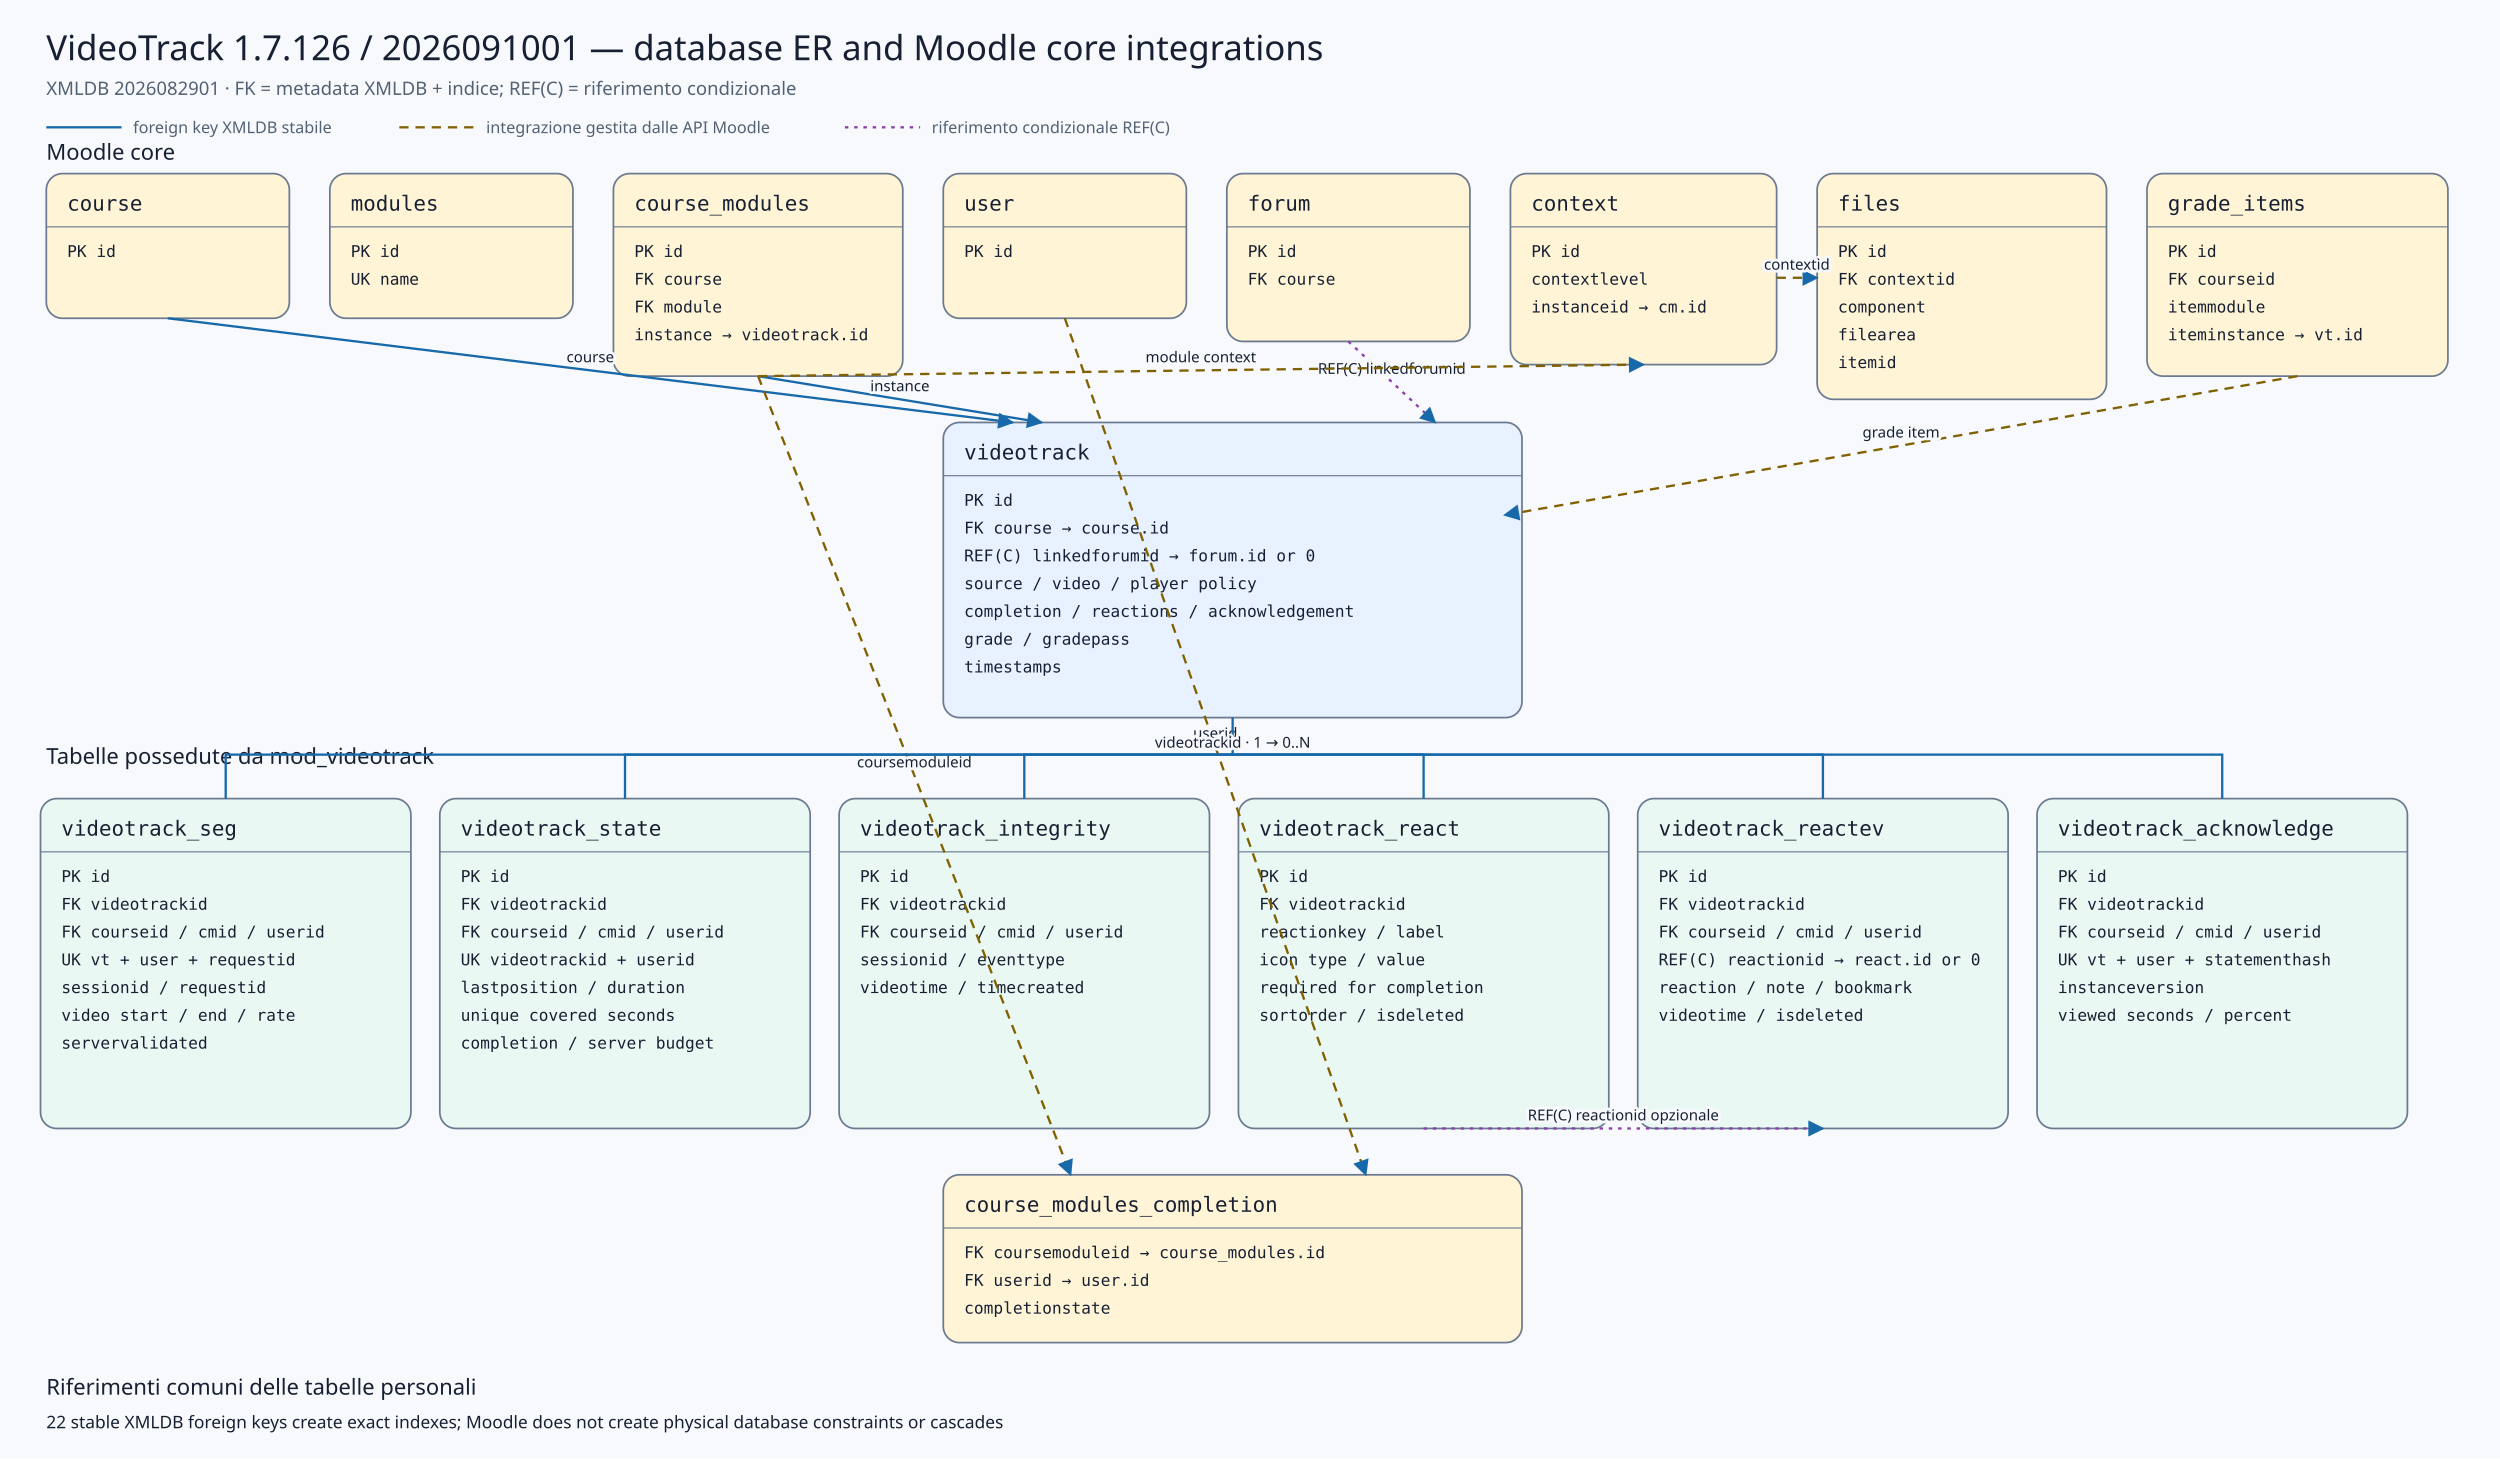
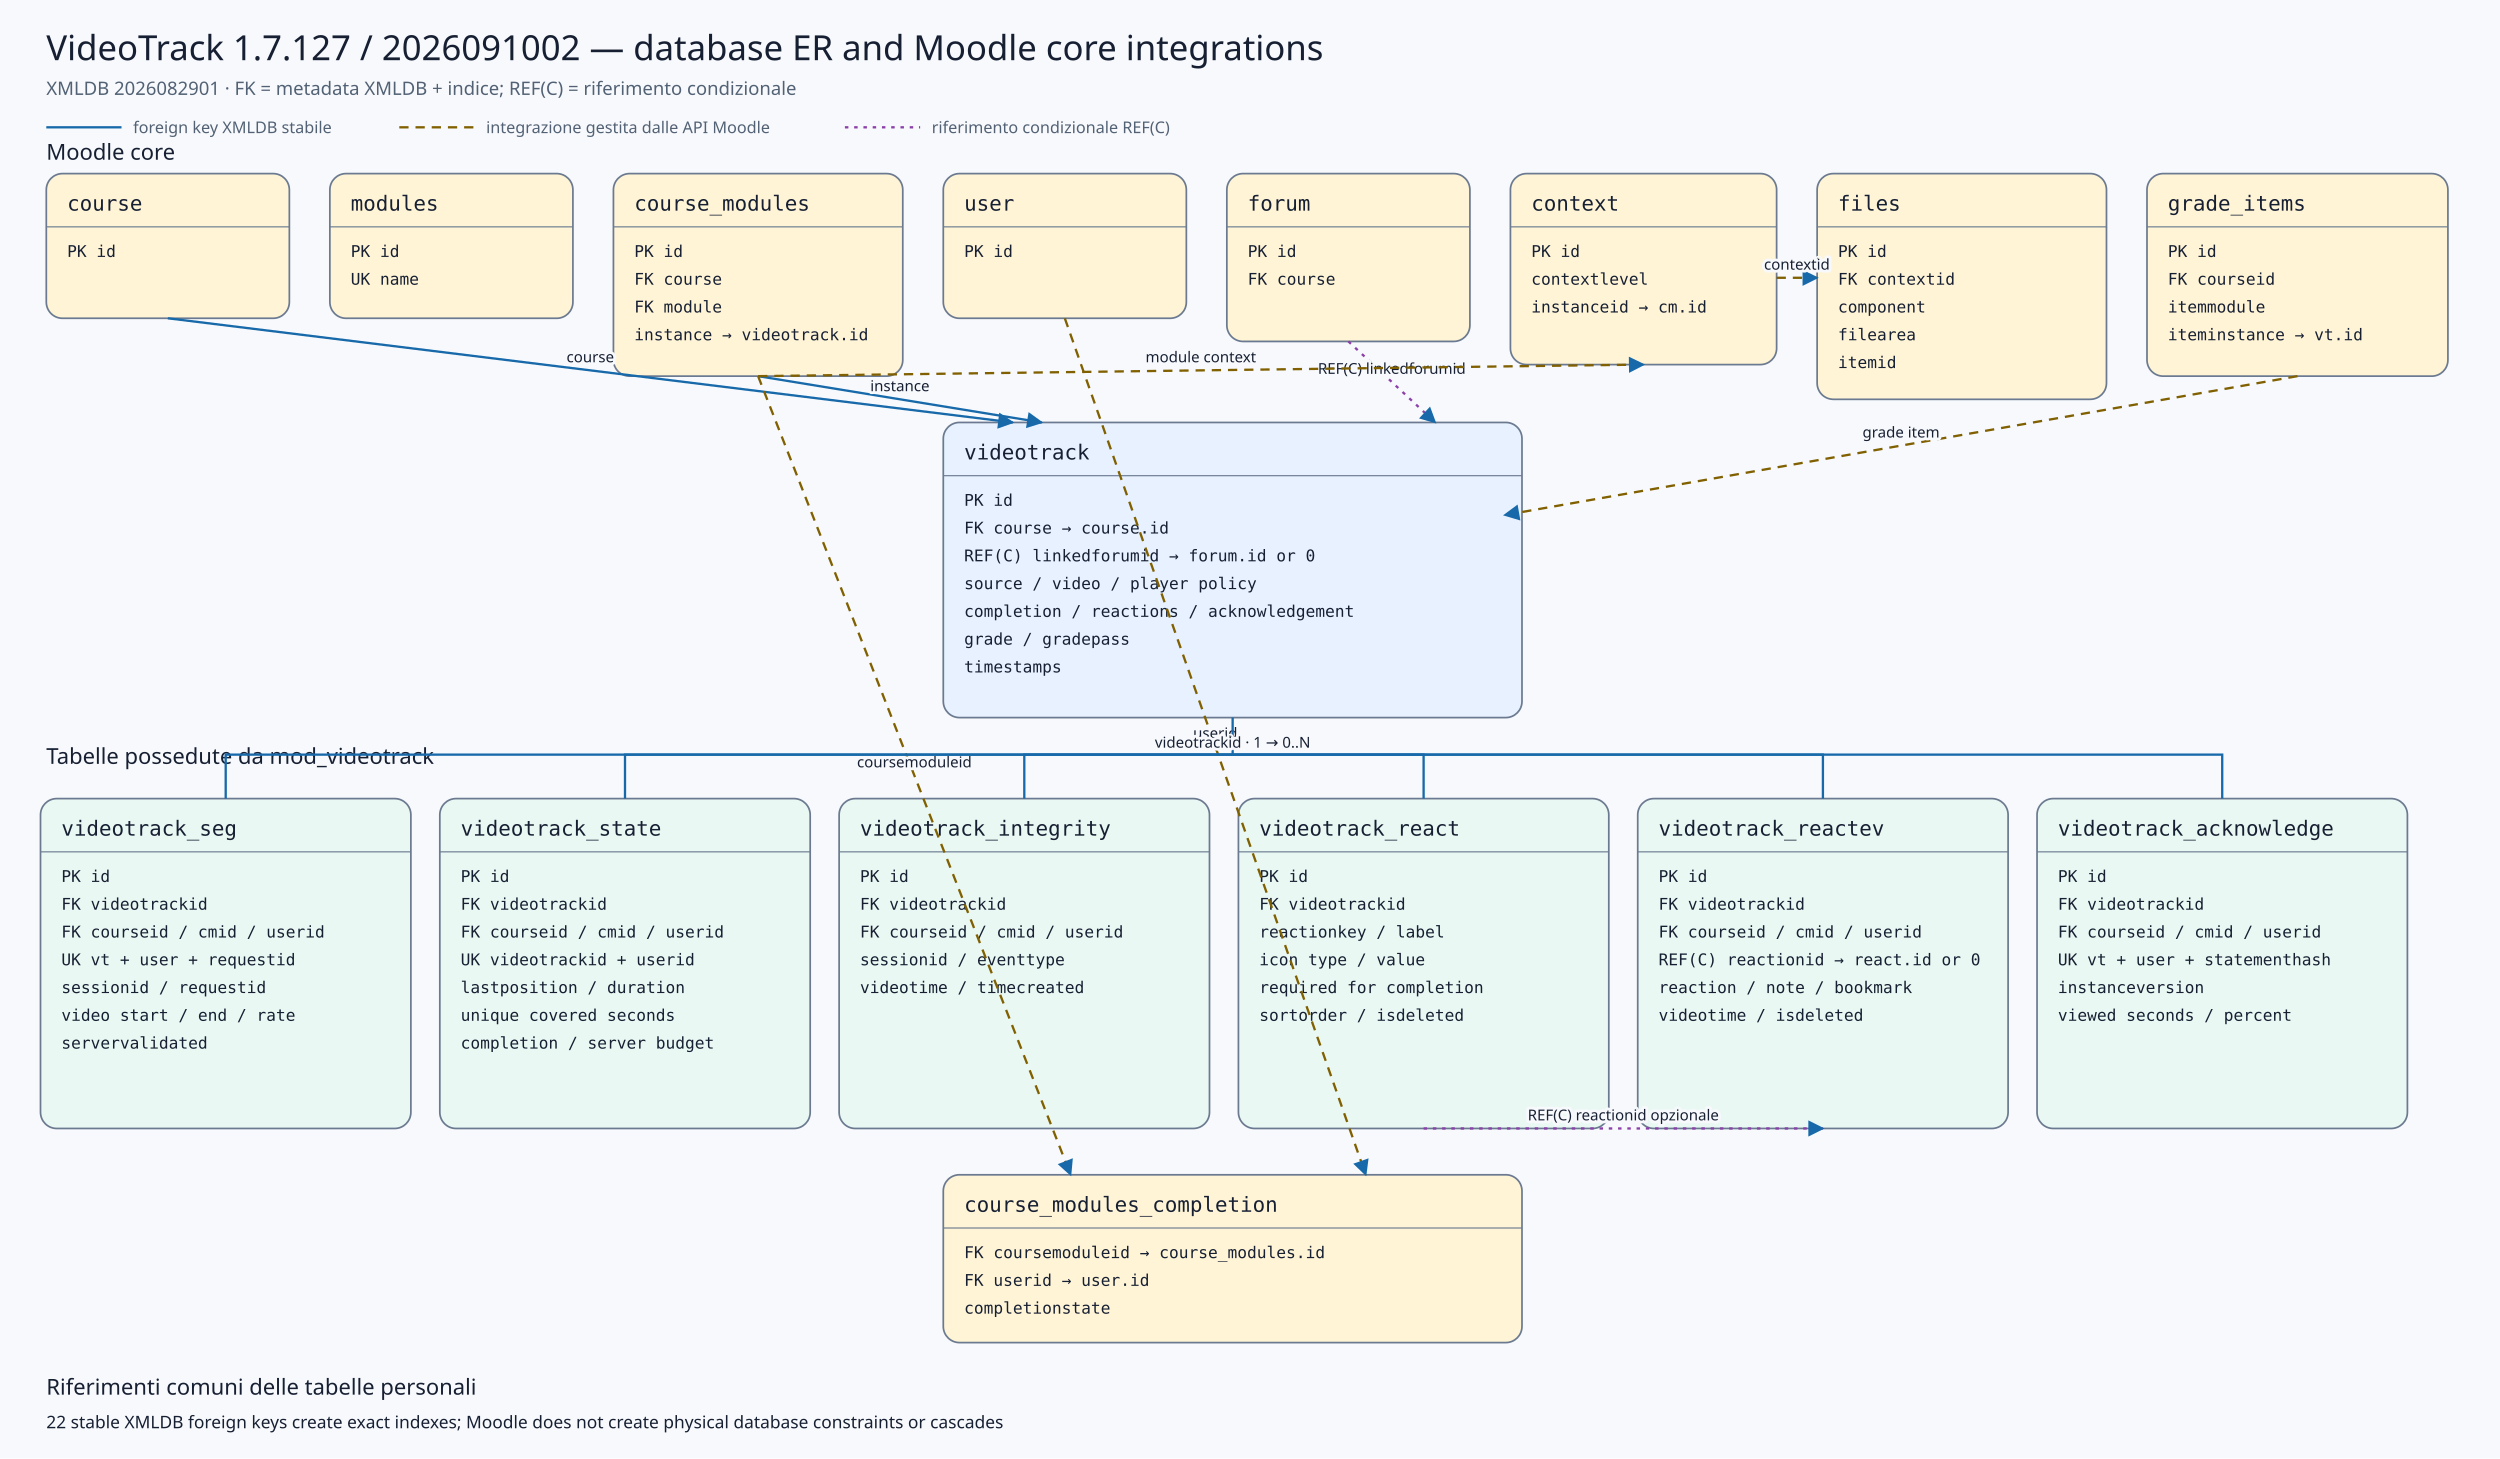
<svg xmlns="http://www.w3.org/2000/svg" viewBox="0 0 2160 1260" width="2160" height="1260" role="img" aria-labelledby="title desc">
  <defs>
    <marker id="arrow" viewBox="0 0 10 10" refX="9" refY="5" markerWidth="7" markerHeight="7" orient="auto-start-reverse">
      <path d="M 0 0 L 10 5 L 0 10 z" />
    </marker>
    <marker id="conditionalarrow" viewBox="0 0 10 10" refX="9" refY="5" markerWidth="7" markerHeight="7" orient="auto-start-reverse">
      <path d="M 0 0 L 10 5 L 0 10 z" fill="#8b3fa8" />
    </marker>
    <style>
    .background{fill:#f7f9fc} .title{font:500 30px system-ui,sans-serif;fill:#172033} .subtitle{font:400 16px system-ui,sans-serif;fill:#526174}
    .section{font:500 19px system-ui,sans-serif;fill:#172033} .entity rect{stroke:#6b7a90;stroke-width:1.5} .entity line{stroke:#6b7a90}
    .entity.core rect{fill:#fff4d6} .entity.plugin rect{fill:#e7f1ff} .entity.child rect{fill:#eaf8f3}
    .entity-title{font:500 18px ui-monospace,SFMono-Regular,Consolas,monospace;fill:#172033} .entity-row{font:400 14px ui-monospace,SFMono-Regular,Consolas,monospace;fill:#172033}
    .relation{fill:none;stroke:#1769aa;stroke-width:2} .conditional{fill:none;stroke:#8b3fa8;stroke-width:2;stroke-dasharray:3 5} .indirect{fill:none;stroke:#806000;stroke-width:2;stroke-dasharray:8 6} marker path{fill:#1769aa}
    .edge-label{font:500 13px system-ui,sans-serif;fill:#172033;text-anchor:middle;paint-order:stroke;stroke:#f7f9fc;stroke-width:5px;stroke-linejoin:round}
    .legend{font:400 14px system-ui,sans-serif;fill:#526174} .note{font:400 15px system-ui,sans-serif;fill:#172033}
  </style>
  </defs>
  <rect class="background" x="0" y="0" width="2160" height="1260" />
-   <text class="title" x="40" y="52">VideoTrack 1.7.126 / 2026091001 — database ER and Moodle core integrations</text>
+   <text class="title" x="40" y="52">VideoTrack 1.7.127 / 2026091002 — database ER and Moodle core integrations</text>
  <text class="subtitle" x="40" y="82">XMLDB 2026082901 · FK = metadata XMLDB + indice; REF(C) = riferimento condizionale</text>
  <line class="relation" x1="40" y1="110" x2="105" y2="110" />
  <text class="legend" x="115" y="115">foreign key XMLDB stabile</text>
  <line class="indirect" x1="345" y1="110" x2="410" y2="110" />
  <text class="legend" x="420" y="115">integrazione gestita dalle API Moodle</text>
  <line class="conditional" x1="730" y1="110" x2="795" y2="110" />
  <text class="legend" x="805" y="115">riferimento condizionale REF(C)</text>
  <text class="section" x="40" y="138">Moodle core</text>
  <text class="section" x="40" y="660">Tabelle possedute da mod_videotrack</text>
  <g class="entity core">
    <rect x="40" y="150" width="210" height="125" rx="14" />
    <text class="entity-title" x="58" y="182">course</text>
    <line x1="40" y1="196" x2="250" y2="196" />
    <text class="entity-row" x="58" y="222">PK id</text>
  </g>
  <g class="entity core">
    <rect x="285" y="150" width="210" height="125" rx="14" />
    <text class="entity-title" x="303" y="182">modules</text>
    <line x1="285" y1="196" x2="495" y2="196" />
    <text class="entity-row" x="303" y="222">PK id</text>
    <text class="entity-row" x="303" y="246">UK name</text>
  </g>
  <g class="entity core">
    <rect x="530" y="150" width="250" height="175" rx="14" />
    <text class="entity-title" x="548" y="182">course_modules</text>
    <line x1="530" y1="196" x2="780" y2="196" />
    <text class="entity-row" x="548" y="222">PK id</text>
    <text class="entity-row" x="548" y="246">FK course</text>
    <text class="entity-row" x="548" y="270">FK module</text>
    <text class="entity-row" x="548" y="294">instance → videotrack.id</text>
  </g>
  <g class="entity core">
    <rect x="815" y="150" width="210" height="125" rx="14" />
    <text class="entity-title" x="833" y="182">user</text>
    <line x1="815" y1="196" x2="1025" y2="196" />
    <text class="entity-row" x="833" y="222">PK id</text>
  </g>
  <g class="entity core">
    <rect x="1060" y="150" width="210" height="145" rx="14" />
    <text class="entity-title" x="1078" y="182">forum</text>
    <line x1="1060" y1="196" x2="1270" y2="196" />
    <text class="entity-row" x="1078" y="222">PK id</text>
    <text class="entity-row" x="1078" y="246">FK course</text>
  </g>
  <g class="entity core">
    <rect x="1305" y="150" width="230" height="165" rx="14" />
    <text class="entity-title" x="1323" y="182">context</text>
    <line x1="1305" y1="196" x2="1535" y2="196" />
    <text class="entity-row" x="1323" y="222">PK id</text>
    <text class="entity-row" x="1323" y="246">contextlevel</text>
    <text class="entity-row" x="1323" y="270">instanceid → cm.id</text>
  </g>
  <g class="entity core">
    <rect x="1570" y="150" width="250" height="195" rx="14" />
    <text class="entity-title" x="1588" y="182">files</text>
    <line x1="1570" y1="196" x2="1820" y2="196" />
    <text class="entity-row" x="1588" y="222">PK id</text>
    <text class="entity-row" x="1588" y="246">FK contextid</text>
    <text class="entity-row" x="1588" y="270">component</text>
    <text class="entity-row" x="1588" y="294">filearea</text>
    <text class="entity-row" x="1588" y="318">itemid</text>
  </g>
  <g class="entity core">
    <rect x="1855" y="150" width="260" height="175" rx="14" />
    <text class="entity-title" x="1873" y="182">grade_items</text>
    <line x1="1855" y1="196" x2="2115" y2="196" />
    <text class="entity-row" x="1873" y="222">PK id</text>
    <text class="entity-row" x="1873" y="246">FK courseid</text>
    <text class="entity-row" x="1873" y="270">itemmodule</text>
    <text class="entity-row" x="1873" y="294">iteminstance → vt.id</text>
  </g>
  <g class="entity plugin">
    <rect x="815" y="365" width="500" height="255" rx="14" />
    <text class="entity-title" x="833" y="397">videotrack</text>
    <line x1="815" y1="411" x2="1315" y2="411" />
    <text class="entity-row" x="833" y="437">PK id</text>
    <text class="entity-row" x="833" y="461">FK course → course.id</text>
    <text class="entity-row" x="833" y="485">REF(C) linkedforumid → forum.id or 0</text>
    <text class="entity-row" x="833" y="509">source / video / player policy</text>
    <text class="entity-row" x="833" y="533">completion / reactions / acknowledgement</text>
    <text class="entity-row" x="833" y="557">grade / gradepass</text>
    <text class="entity-row" x="833" y="581">timestamps</text>
  </g>
  <g class="entity core">
    <rect x="815" y="1015" width="500" height="145" rx="14" />
    <text class="entity-title" x="833" y="1047">course_modules_completion</text>
    <line x1="815" y1="1061" x2="1315" y2="1061" />
    <text class="entity-row" x="833" y="1087">FK coursemoduleid → course_modules.id</text>
    <text class="entity-row" x="833" y="1111">FK userid → user.id</text>
    <text class="entity-row" x="833" y="1135">completionstate</text>
  </g>
  <g class="entity child">
    <rect x="35" y="690" width="320" height="285" rx="14" />
    <text class="entity-title" x="53" y="722">videotrack_seg</text>
    <line x1="35" y1="736" x2="355" y2="736" />
    <text class="entity-row" x="53" y="762">PK id</text>
    <text class="entity-row" x="53" y="786">FK videotrackid</text>
    <text class="entity-row" x="53" y="810">FK courseid / cmid / userid</text>
    <text class="entity-row" x="53" y="834">UK vt + user + requestid</text>
    <text class="entity-row" x="53" y="858">sessionid / requestid</text>
    <text class="entity-row" x="53" y="882">video start / end / rate</text>
    <text class="entity-row" x="53" y="906">servervalidated</text>
  </g>
  <g class="entity child">
    <rect x="380" y="690" width="320" height="285" rx="14" />
    <text class="entity-title" x="398" y="722">videotrack_state</text>
    <line x1="380" y1="736" x2="700" y2="736" />
    <text class="entity-row" x="398" y="762">PK id</text>
    <text class="entity-row" x="398" y="786">FK videotrackid</text>
    <text class="entity-row" x="398" y="810">FK courseid / cmid / userid</text>
    <text class="entity-row" x="398" y="834">UK videotrackid + userid</text>
    <text class="entity-row" x="398" y="858">lastposition / duration</text>
    <text class="entity-row" x="398" y="882">unique covered seconds</text>
    <text class="entity-row" x="398" y="906">completion / server budget</text>
  </g>
  <g class="entity child">
    <rect x="725" y="690" width="320" height="285" rx="14" />
    <text class="entity-title" x="743" y="722">videotrack_integrity</text>
    <line x1="725" y1="736" x2="1045" y2="736" />
    <text class="entity-row" x="743" y="762">PK id</text>
    <text class="entity-row" x="743" y="786">FK videotrackid</text>
    <text class="entity-row" x="743" y="810">FK courseid / cmid / userid</text>
    <text class="entity-row" x="743" y="834">sessionid / eventtype</text>
    <text class="entity-row" x="743" y="858">videotime / timecreated</text>
  </g>
  <g class="entity child">
    <rect x="1070" y="690" width="320" height="285" rx="14" />
    <text class="entity-title" x="1088" y="722">videotrack_react</text>
    <line x1="1070" y1="736" x2="1390" y2="736" />
    <text class="entity-row" x="1088" y="762">PK id</text>
    <text class="entity-row" x="1088" y="786">FK videotrackid</text>
    <text class="entity-row" x="1088" y="810">reactionkey / label</text>
    <text class="entity-row" x="1088" y="834">icon type / value</text>
    <text class="entity-row" x="1088" y="858">required for completion</text>
    <text class="entity-row" x="1088" y="882">sortorder / isdeleted</text>
  </g>
  <g class="entity child">
    <rect x="1415" y="690" width="320" height="285" rx="14" />
    <text class="entity-title" x="1433" y="722">videotrack_reactev</text>
    <line x1="1415" y1="736" x2="1735" y2="736" />
    <text class="entity-row" x="1433" y="762">PK id</text>
    <text class="entity-row" x="1433" y="786">FK videotrackid</text>
    <text class="entity-row" x="1433" y="810">FK courseid / cmid / userid</text>
    <text class="entity-row" x="1433" y="834">REF(C) reactionid → react.id or 0</text>
    <text class="entity-row" x="1433" y="858">reaction / note / bookmark</text>
    <text class="entity-row" x="1433" y="882">videotime / isdeleted</text>
  </g>
  <g class="entity child">
    <rect x="1760" y="690" width="320" height="285" rx="14" />
    <text class="entity-title" x="1778" y="722">videotrack_acknowledge</text>
    <line x1="1760" y1="736" x2="2080" y2="736" />
    <text class="entity-row" x="1778" y="762">PK id</text>
    <text class="entity-row" x="1778" y="786">FK videotrackid</text>
    <text class="entity-row" x="1778" y="810">FK courseid / cmid / userid</text>
    <text class="entity-row" x="1778" y="834">UK vt + user + statementhash</text>
    <text class="entity-row" x="1778" y="858">instanceversion</text>
    <text class="entity-row" x="1778" y="882">viewed seconds / percent</text>
  </g>
  <path class="relation" d="M145,275 L875,365" marker-end="url(#arrow)" />
  <text class="edge-label" x="510.0" y="313.0">course</text>
  <path class="relation" d="M655,325 L900,365" marker-end="url(#arrow)" />
  <text class="edge-label" x="777.5" y="338.0">instance</text>
  <path class="conditional" d="M1165,295 L1240,365" marker-end="url(#conditionalarrow)" />
  <text class="edge-label" x="1202.5" y="323.0">REF(C) linkedforumid</text>
  <path class="indirect" d="M1985,325 L1300,445" marker-end="url(#arrow)" />
  <text class="edge-label" x="1642.5" y="378.0">grade item</text>
  <path class="indirect" d="M655,325 L925,1015" marker-end="url(#arrow)" />
  <text class="edge-label" x="790.0" y="663.0">coursemoduleid</text>
  <path class="indirect" d="M920,275 L1180,1015" marker-end="url(#arrow)" />
  <text class="edge-label" x="1050.0" y="638.0">userid</text>
  <path class="indirect" d="M655,325 L1420,315" marker-end="url(#arrow)" />
  <text class="edge-label" x="1037.5" y="313.0">module context</text>
  <path class="indirect" d="M1535,240 L1570,240" marker-end="url(#arrow)" />
  <text class="edge-label" x="1552.5" y="233.0">contextid</text>
  <path class="relation" d="M1065,620 L1065,652 L195,652 L195,690" />
  <path class="relation" d="M1065,652 L540,652 L540,690" />
  <path class="relation" d="M1065,652 L885,652 L885,690" />
  <path class="relation" d="M1065,652 L1230,652 L1230,690" />
  <path class="relation" d="M1065,652 L1575,652 L1575,690" />
  <path class="relation" d="M1065,652 L1920,652 L1920,690" />
  <text class="edge-label" x="1065" y="646">videotrackid · 1 → 0..N</text>
  <path class="conditional" d="M1230,975 L1575,975" marker-end="url(#conditionalarrow)" />
  <text class="edge-label" x="1402.5" y="968.0">REF(C) reactionid opzionale</text>
  <text class="section" x="40" y="1205">Riferimenti comuni delle tabelle personali</text>
  <text class="note" x="40" y="1234">22 stable XMLDB foreign keys create exact indexes; Moodle does not create physical database constraints or cascades</text>
</svg>
